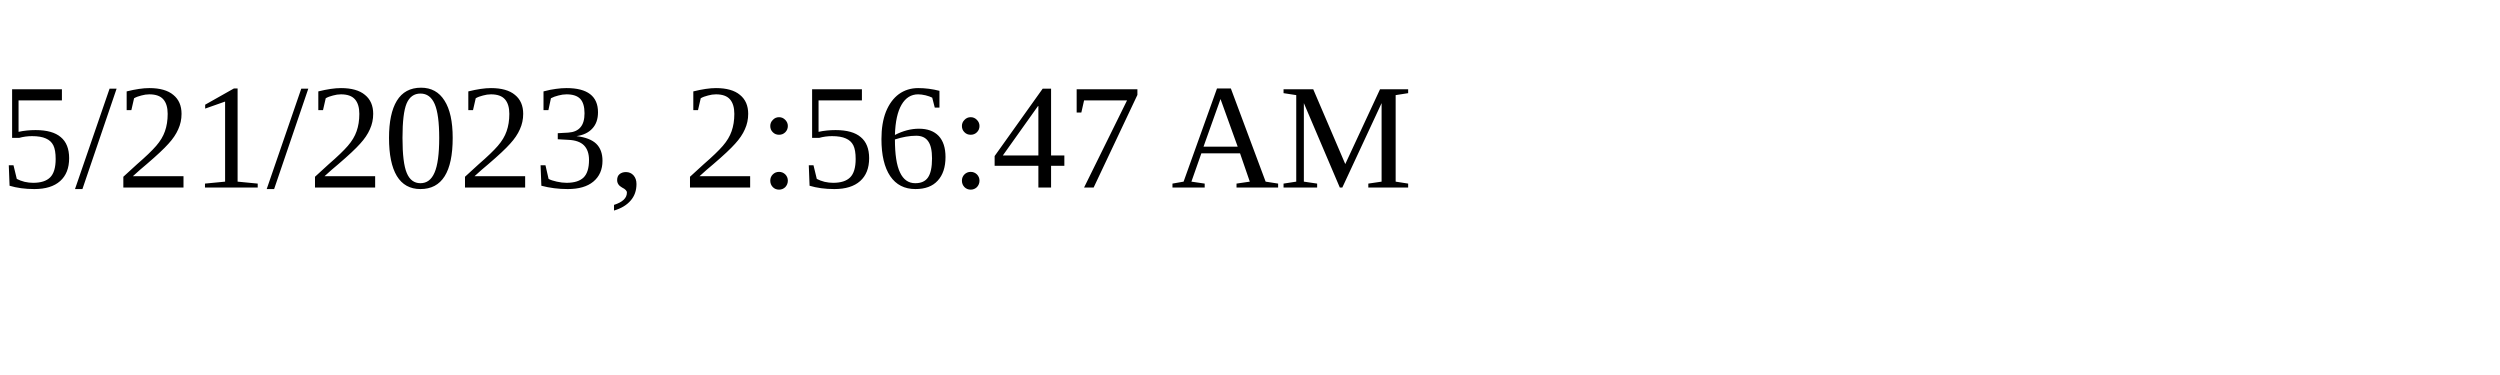
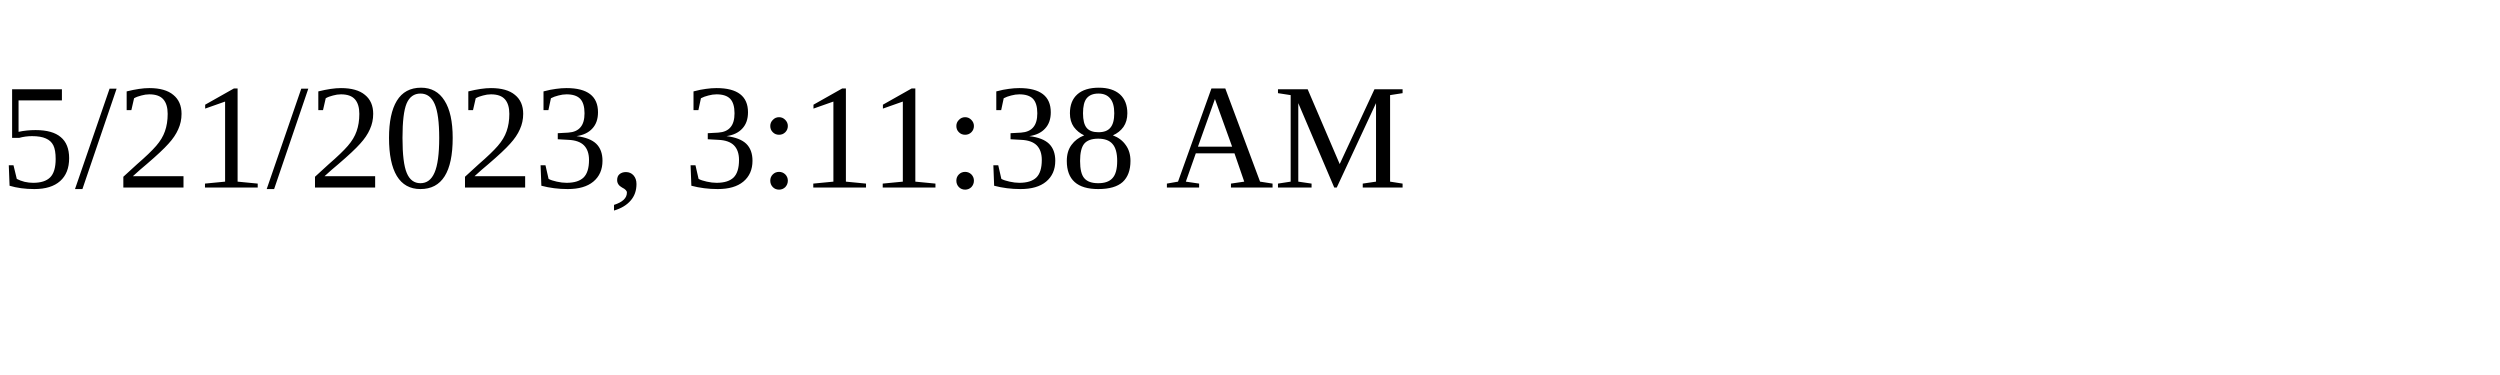
<svg xmlns="http://www.w3.org/2000/svg" height="30" width="200">
-   <text x="0" y="15">5/21/2023, 2:56:47 AM</text>
+   <text x="0" y="15">5/21/2023, 3:11:38 AM</text>
</svg>
